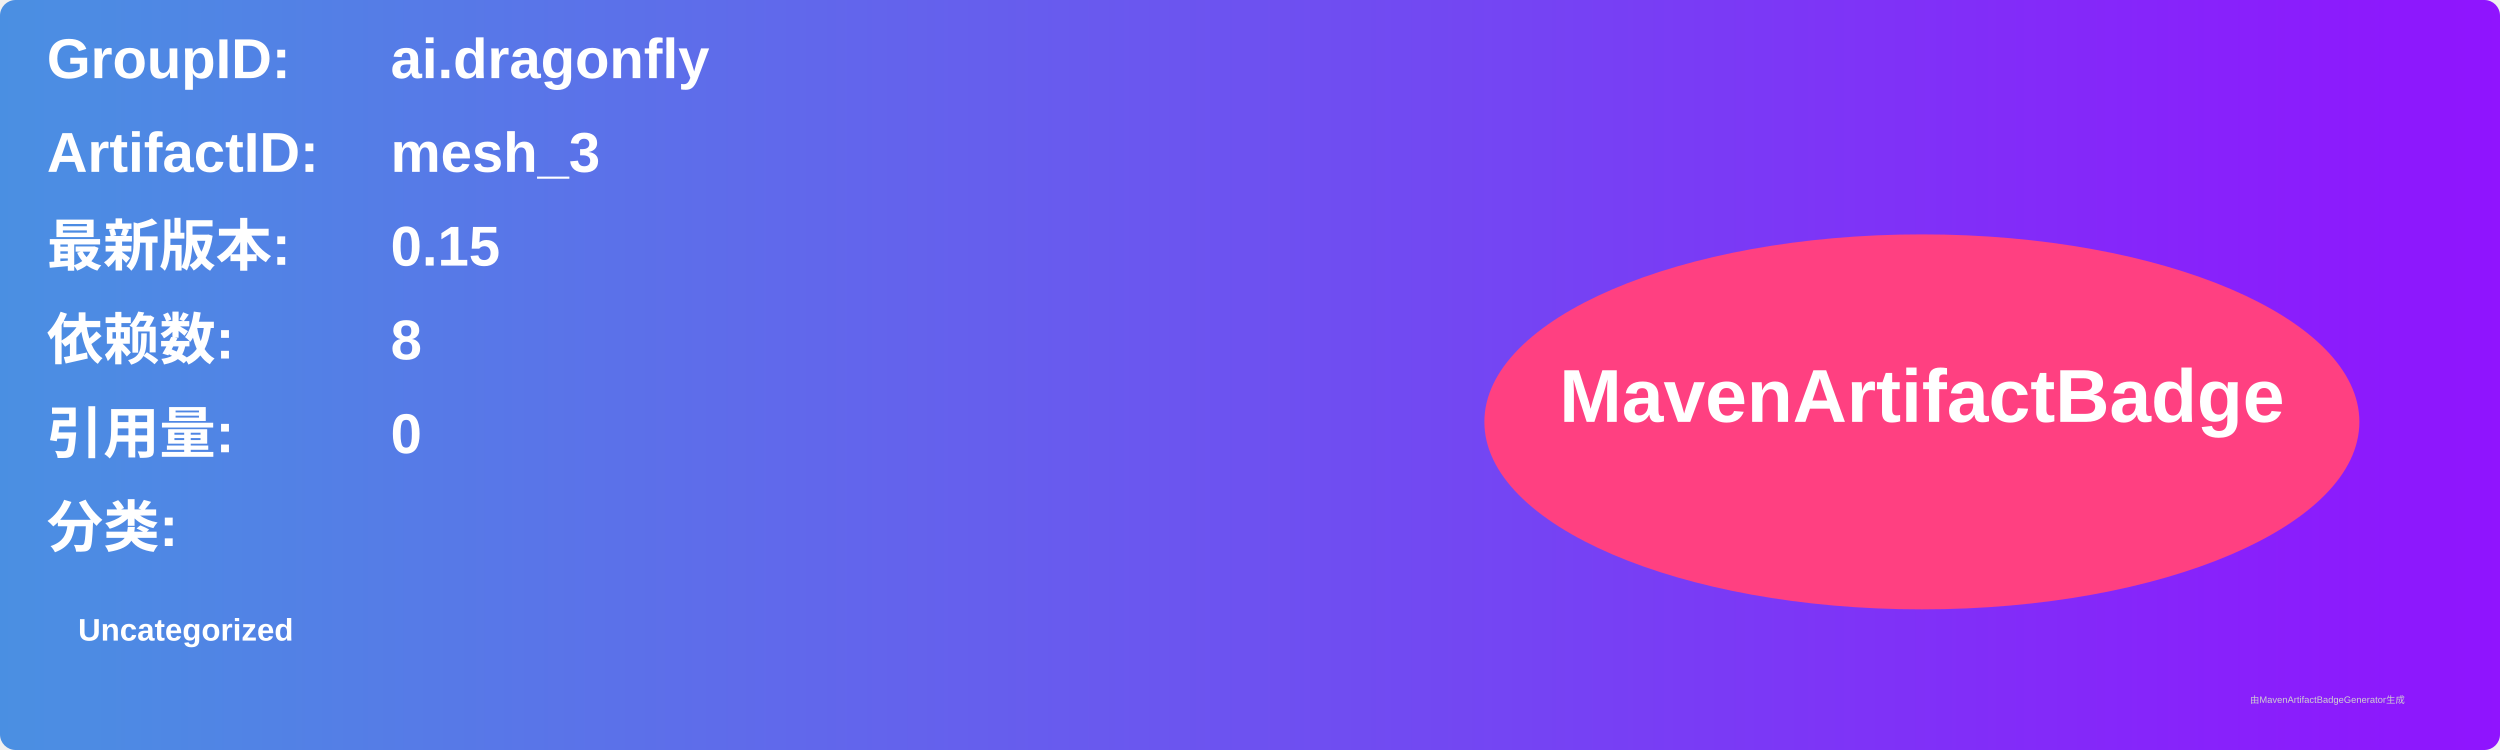
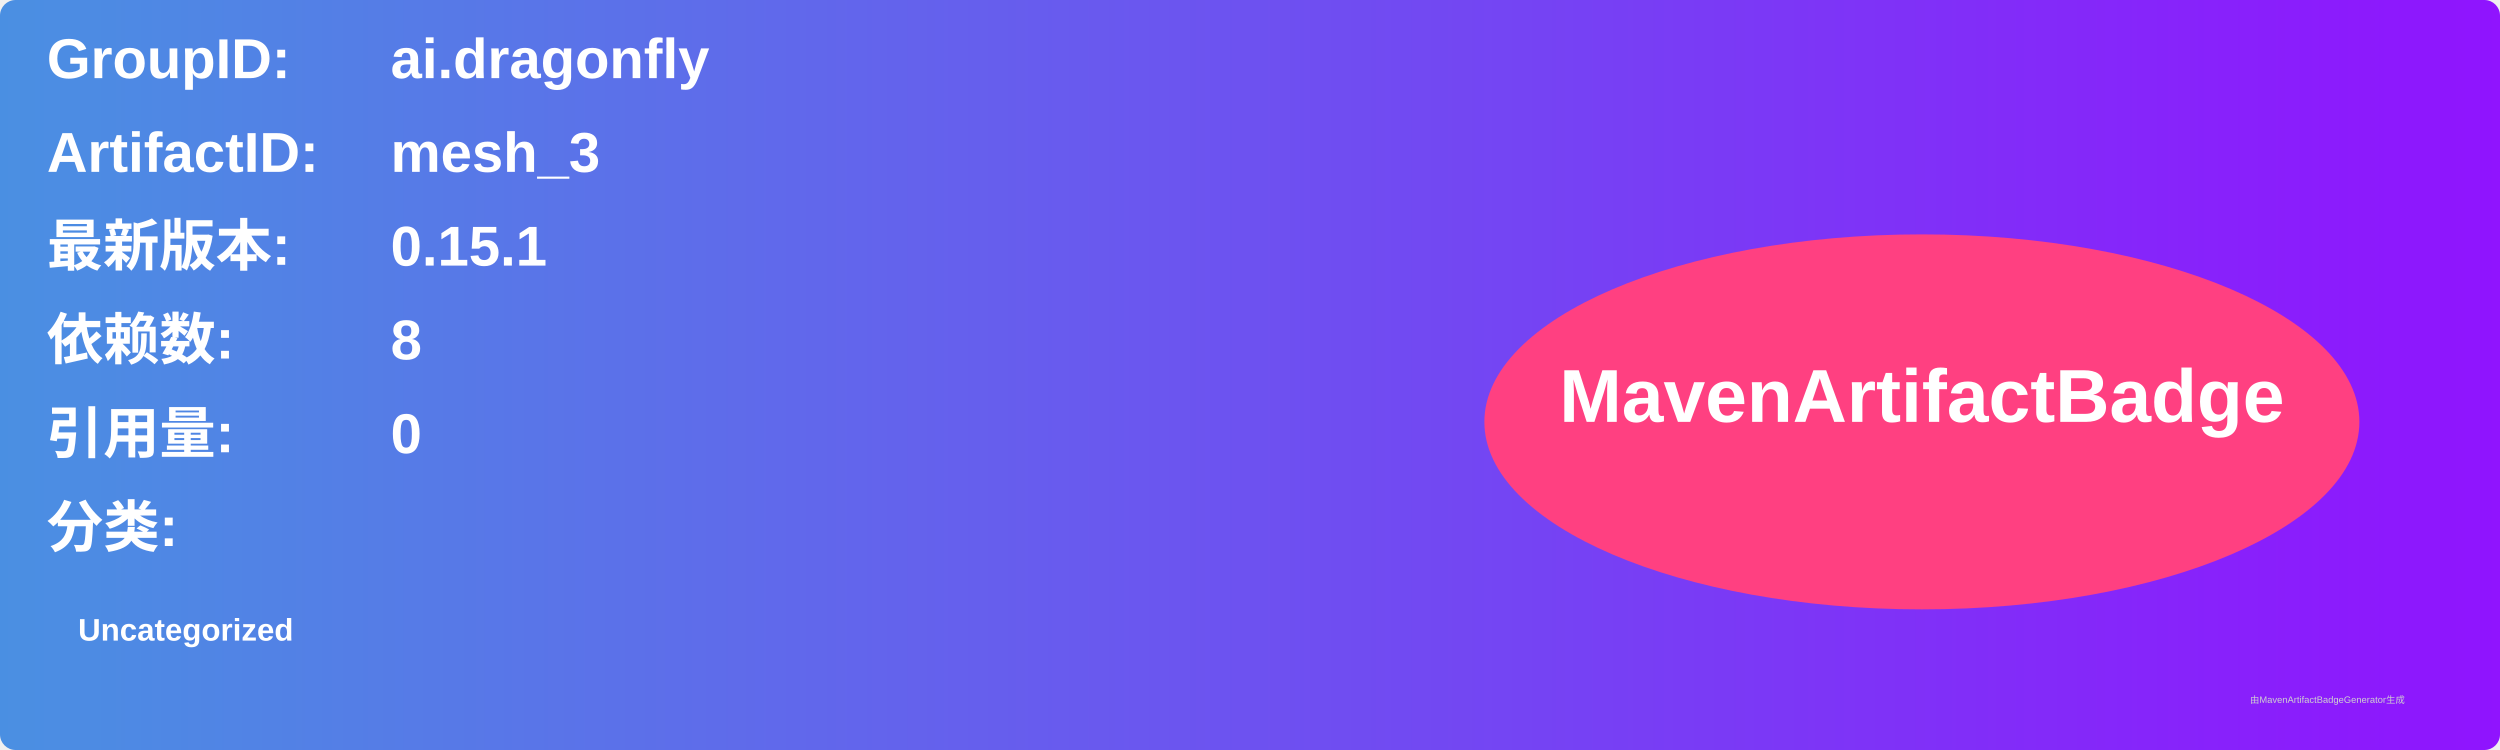
<svg xmlns="http://www.w3.org/2000/svg" width="800" height="240" viewBox="0 0 800 240">
  <linearGradient id="grad" x1="0%" y1="0%" x2="100%" y2="0%">
    <stop offset="0%" stop-color="#4a90e2" />
    <stop offset="100%" stop-color="#9013fe" />
  </linearGradient>
  <rect width="100%" height="100%" rx="5" ry="5" fill="url(#grad)" />
  <g transform="translate(15, 15)">
    <text x="0" y="10" font-family="Arial" font-size="18" fill="white" font-weight="bold" width="260">GroupID:</text>
    <text x="110" y="10" font-family="Arial" font-size="18" fill="white" font-weight="bold" width="460">ai.dragonfly</text>
    <text x="0" y="40" font-family="Arial" font-size="18" fill="white" font-weight="bold" width="260">ArtifactID:</text>
    <text x="110" y="40" font-family="Arial" font-size="18" fill="white" font-weight="bold" width="460">mesh_3</text>
    <text x="0" y="70" font-family="Arial" font-size="18" fill="white" font-weight="bold">最新版本:</text>
    <text x="110" y="70" font-family="Arial" font-size="18" fill="white" font-weight="bold">
-       <tspan font-weight="bold">0.15</tspan>
+       <tspan font-weight="bold">0.15.1</tspan>
    </text>
    <text x="0" y="100" font-family="Arial" font-size="18" fill="white" font-weight="bold">依赖数: </text>
    <text x="110" y="100" font-family="Arial" font-size="18" fill="white">
      <tspan font-weight="bold">8</tspan>
    </text>
    <text x="0" y="130" font-family="Arial" font-size="18" fill="white" font-weight="bold">引用量: </text>
    <text x="110" y="130" font-family="Arial" font-size="18" fill="white">
      <tspan font-weight="bold">0</tspan>
    </text>
    <text x="0" y="160" font-family="Arial" font-size="18" fill="white" font-weight="bold">分类:</text>
    <text x="10" y="190" font-family="Arial" font-size="10" fill="white">
      <tspan font-weight="bold">Uncategorized</tspan>
    </text>
    <ellipse cx="600" cy="120" rx="140" ry="60" fill="#ff4081" />
    <text x="600" y="120" text-anchor="middle" font-family="Arial" font-size="24" fill="white" font-weight="bold">MavenArtifactBadge</text>
  </g>
  <text x="720" y="225" font-family="Arial" font-size="3" fill="#d0d0d0">由MavenArtifactBadgeGenerator生成</text>
</svg>
